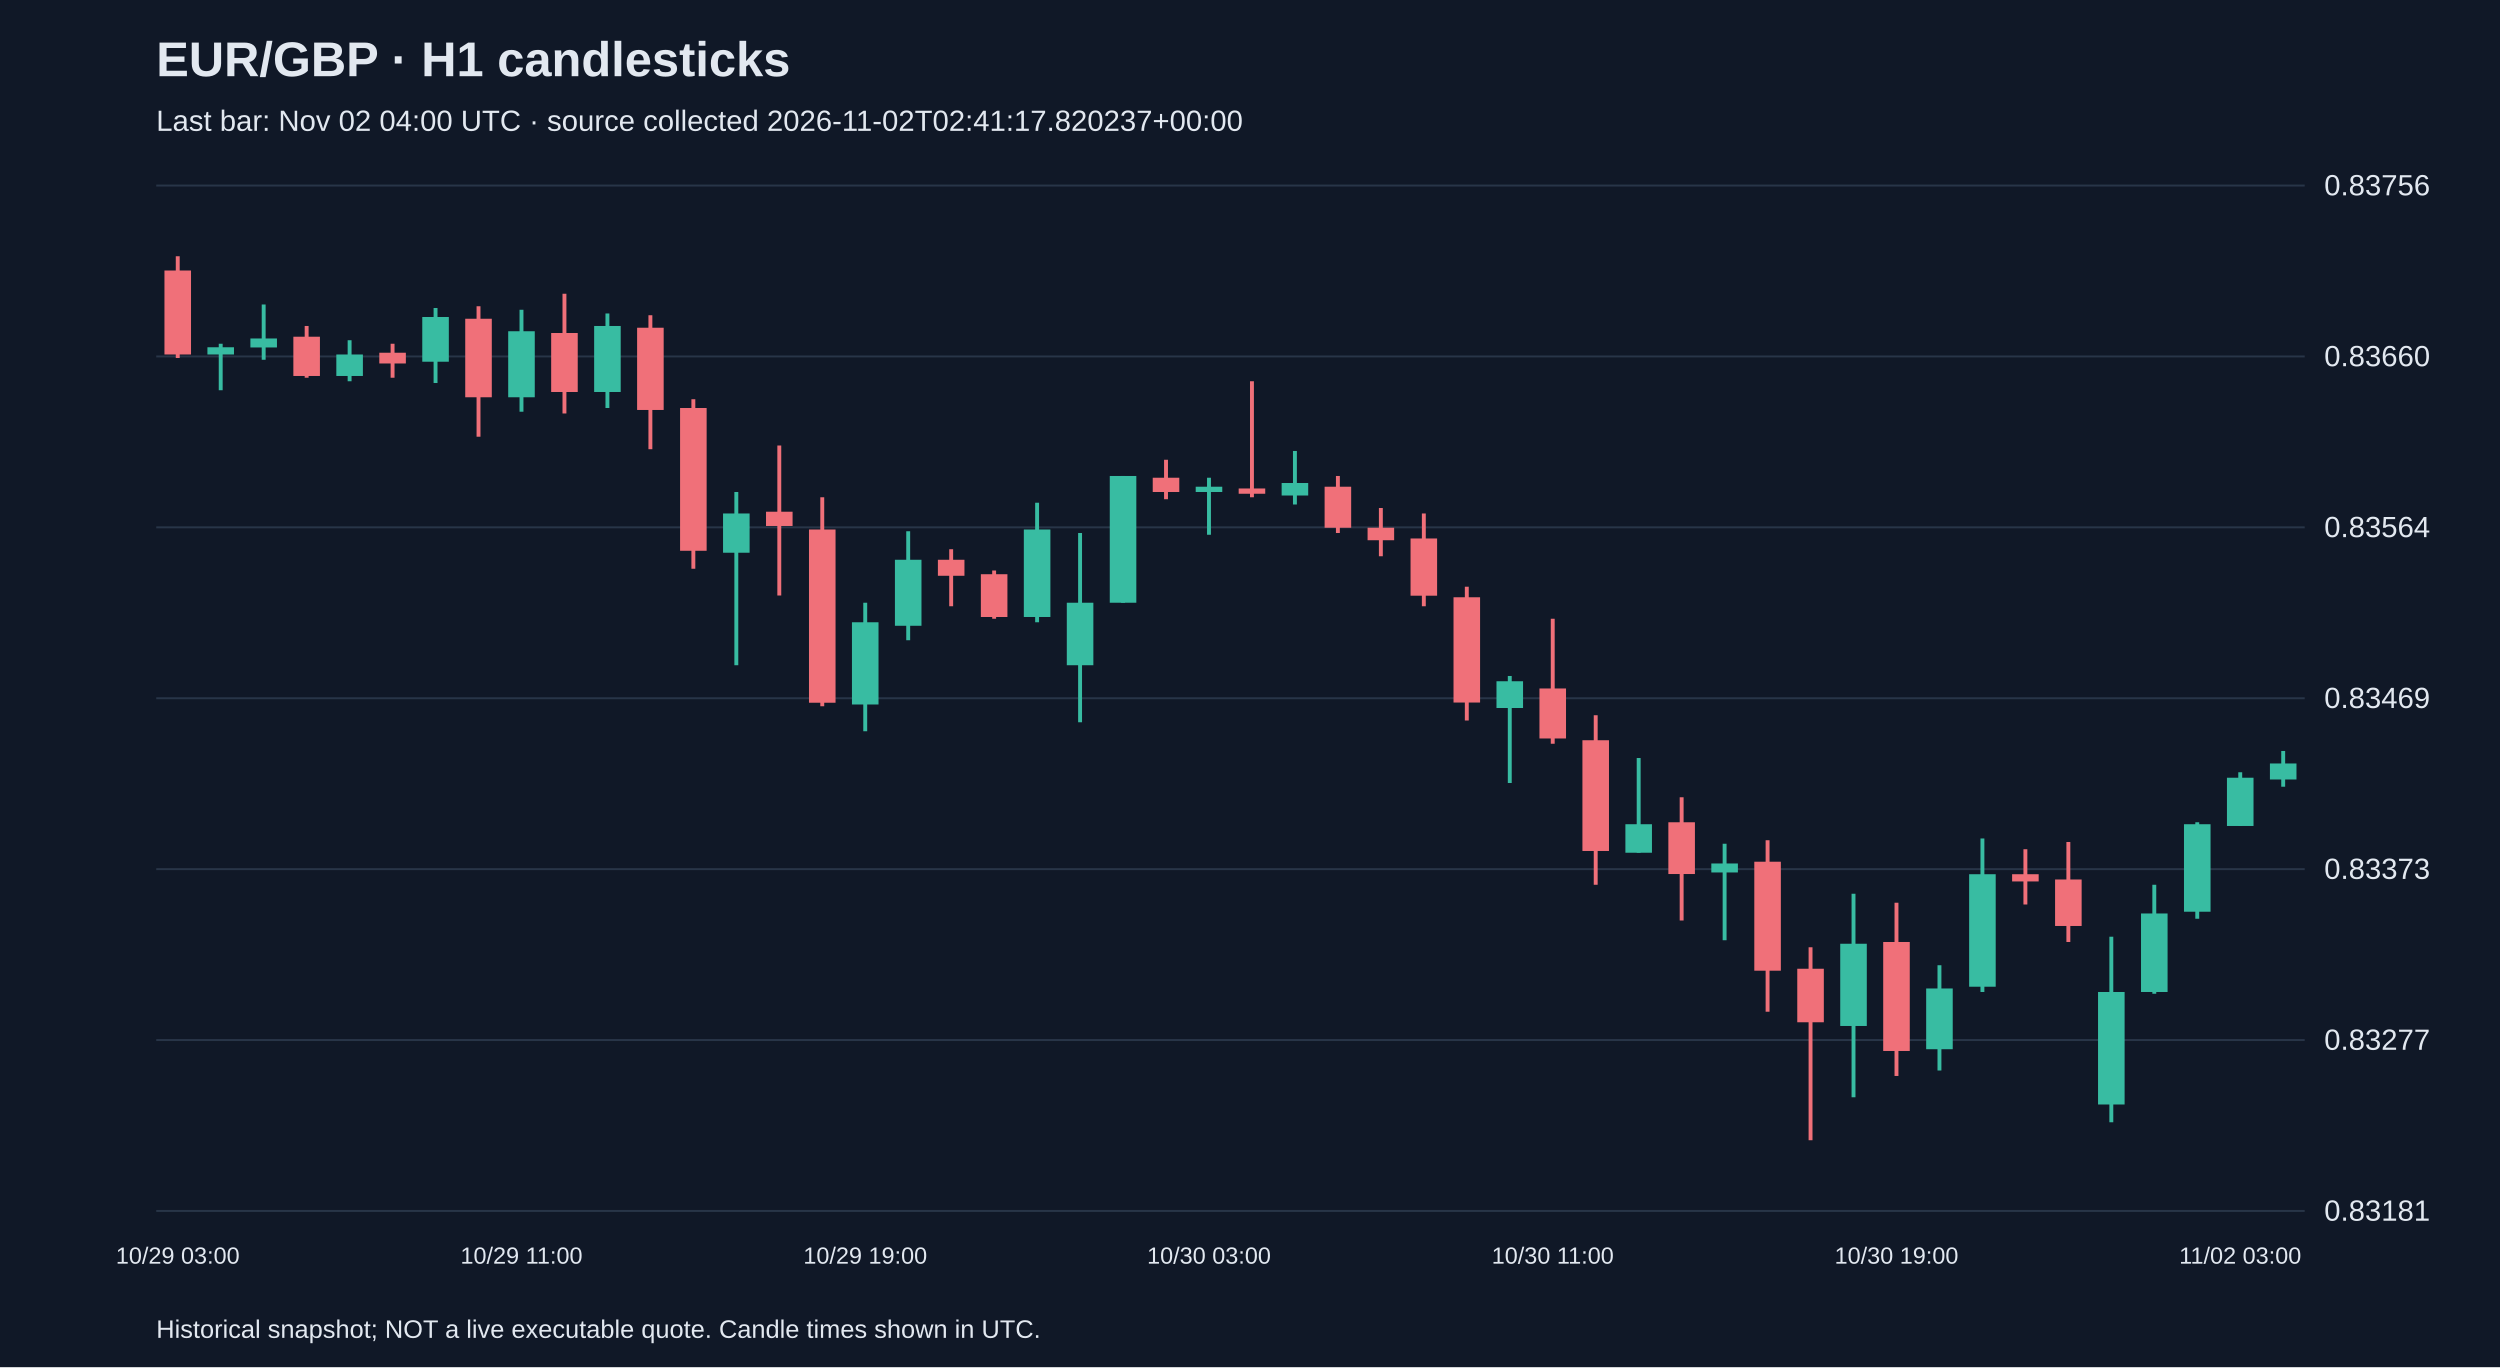
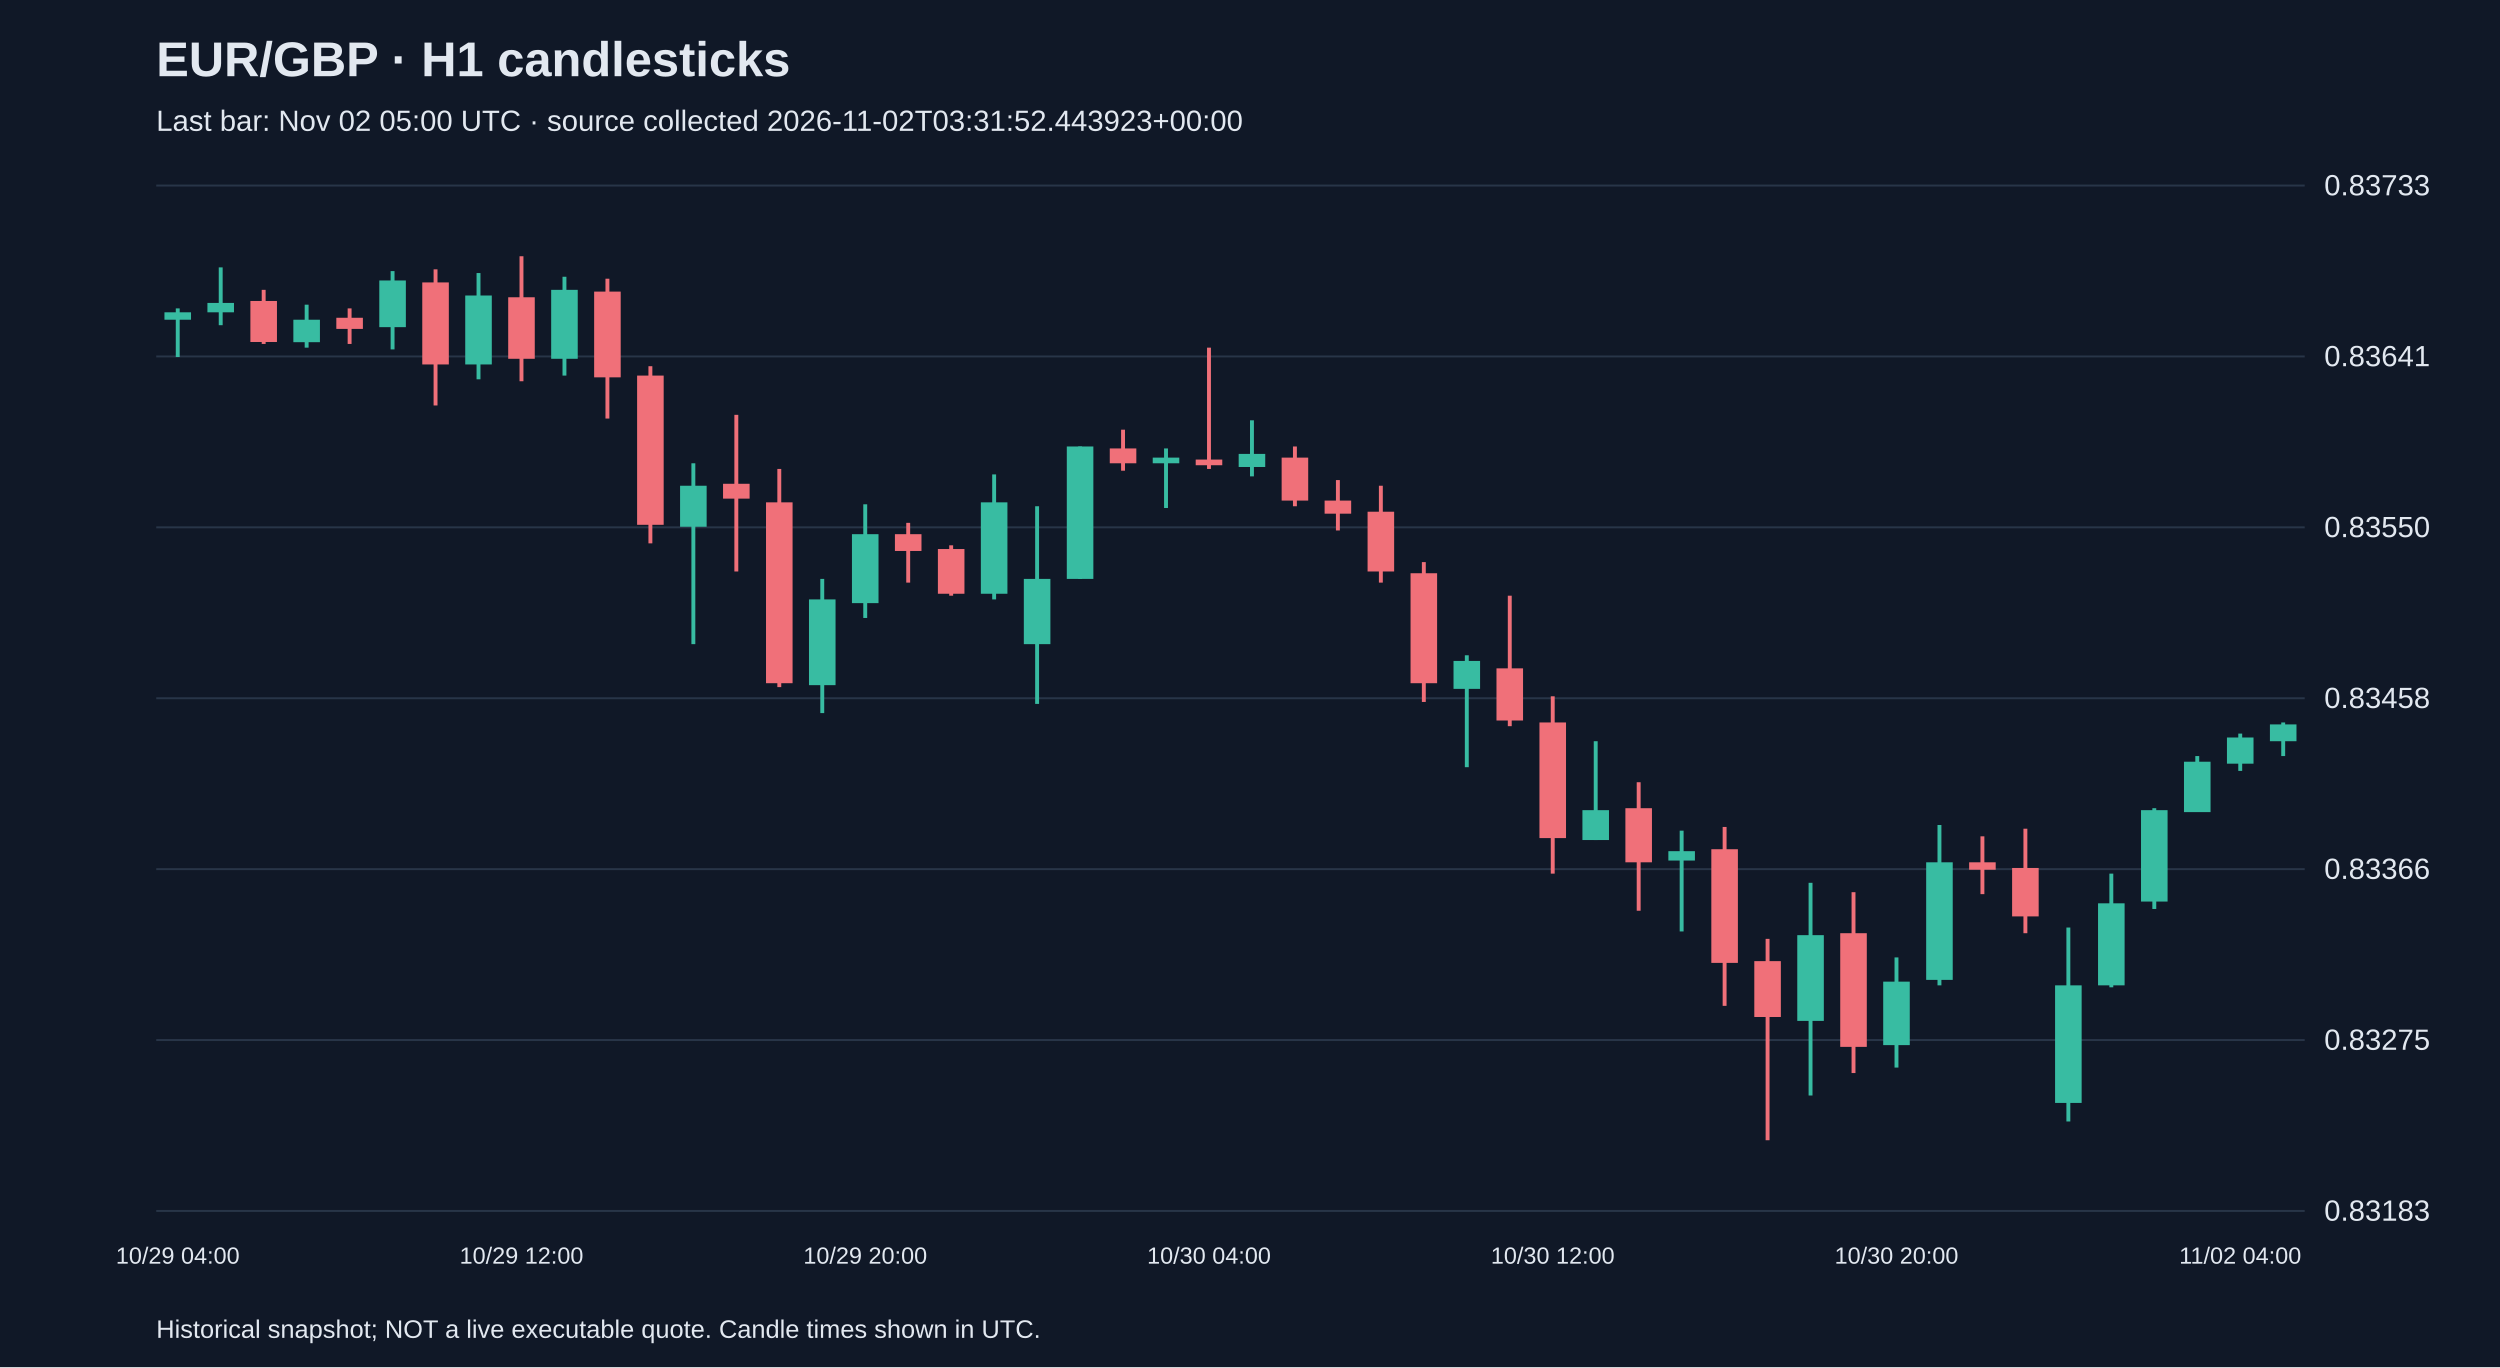
<svg xmlns="http://www.w3.org/2000/svg" viewBox="0 0 1280 700">
  <rect width="100%" height="100%" fill="#101827" />
  <style>text{font-family:Arial,sans-serif;fill:#e2e8f0}</style>
  <text x="80" y="39" font-size="25" font-weight="bold">EUR/GBP · H1 candlesticks</text>
-   <text x="80" y="67" font-size="15" fill="#a6b1c5">Last bar: Nov 02 04:00 UTC · source collected 2026-11-02T02:41:17.820237+00:00</text>
+   <text x="80" y="67" font-size="15" fill="#a6b1c5">Last bar: Nov 02 05:00 UTC · source collected 2026-11-02T03:31:52.443923+00:00</text>
  <line x1="80" y1="620.0" x2="1180" y2="620.0" stroke="#283548" />
-   <text x="1190" y="625.0" font-size="15">0.83181</text>
+   <text x="1190" y="625.0" font-size="15">0.83183</text>
  <line x1="80" y1="532.5" x2="1180" y2="532.5" stroke="#283548" />
-   <text x="1190" y="537.5" font-size="15">0.83277</text>
+   <text x="1190" y="537.5" font-size="15">0.83275</text>
  <line x1="80" y1="445.0" x2="1180" y2="445.0" stroke="#283548" />
-   <text x="1190" y="450.0" font-size="15">0.83373</text>
+   <text x="1190" y="450.0" font-size="15">0.83366</text>
  <line x1="80" y1="357.5" x2="1180" y2="357.5" stroke="#283548" />
-   <text x="1190" y="362.5" font-size="15">0.83469</text>
+   <text x="1190" y="362.5" font-size="15">0.83458</text>
  <line x1="80" y1="270.0" x2="1180" y2="270.0" stroke="#283548" />
-   <text x="1190" y="275.0" font-size="15">0.83564</text>
+   <text x="1190" y="275.0" font-size="15">0.83550</text>
  <line x1="80" y1="182.5" x2="1180" y2="182.5" stroke="#283548" />
-   <text x="1190" y="187.5" font-size="15">0.83660</text>
+   <text x="1190" y="187.5" font-size="15">0.83641</text>
  <line x1="80" y1="95.0" x2="1180" y2="95.0" stroke="#283548" />
-   <text x="1190" y="100.0" font-size="15">0.83756</text>
-   <line x1="91.0" y1="131.2" x2="91.0" y2="183.3" stroke="#f07079" stroke-width="2" />
-   <rect x="84.2" y="138.5" width="13.6" height="43.0" fill="#f07079" />
-   <text x="91.0" y="647" text-anchor="middle" font-size="12">10/29 03:00</text>
-   <line x1="113.0" y1="176.0" x2="113.0" y2="199.8" stroke="#38bca2" stroke-width="2" />
-   <rect x="106.2" y="177.8" width="13.6" height="3.7" fill="#38bca2" />
-   <line x1="135.0" y1="155.9" x2="135.0" y2="184.2" stroke="#38bca2" stroke-width="2" />
-   <rect x="128.2" y="173.3" width="13.6" height="4.6" fill="#38bca2" />
-   <line x1="157.0" y1="166.9" x2="157.0" y2="193.4" stroke="#f07079" stroke-width="2" />
-   <rect x="150.2" y="172.4" width="13.6" height="20.1" fill="#f07079" />
-   <line x1="179.0" y1="174.2" x2="179.0" y2="195.2" stroke="#38bca2" stroke-width="2" />
-   <rect x="172.2" y="181.5" width="13.6" height="11.0" fill="#38bca2" />
-   <line x1="201.0" y1="176.0" x2="201.0" y2="193.4" stroke="#f07079" stroke-width="2" />
-   <rect x="194.2" y="180.6" width="13.6" height="5.5" fill="#f07079" />
-   <line x1="223.0" y1="157.7" x2="223.0" y2="196.1" stroke="#38bca2" stroke-width="2" />
-   <rect x="216.2" y="162.3" width="13.6" height="22.9" fill="#38bca2" />
-   <line x1="245.0" y1="156.8" x2="245.0" y2="223.6" stroke="#f07079" stroke-width="2" />
-   <rect x="238.2" y="163.2" width="13.6" height="40.2" fill="#f07079" />
-   <line x1="267.0" y1="158.6" x2="267.0" y2="210.8" stroke="#38bca2" stroke-width="2" />
-   <rect x="260.2" y="169.6" width="13.6" height="33.8" fill="#38bca2" />
-   <text x="267.0" y="647" text-anchor="middle" font-size="12">10/29 11:00</text>
-   <line x1="289.0" y1="150.4" x2="289.0" y2="211.7" stroke="#f07079" stroke-width="2" />
-   <rect x="282.2" y="170.5" width="13.6" height="30.2" fill="#f07079" />
-   <line x1="311.0" y1="160.5" x2="311.0" y2="208.9" stroke="#38bca2" stroke-width="2" />
-   <rect x="304.2" y="166.9" width="13.6" height="33.8" fill="#38bca2" />
-   <line x1="333.0" y1="161.4" x2="333.0" y2="230.0" stroke="#f07079" stroke-width="2" />
-   <rect x="326.2" y="167.8" width="13.6" height="42.1" fill="#f07079" />
-   <line x1="355.0" y1="204.4" x2="355.0" y2="291.2" stroke="#f07079" stroke-width="2" />
-   <rect x="348.2" y="208.9" width="13.6" height="73.1" fill="#f07079" />
-   <line x1="377.0" y1="251.9" x2="377.0" y2="340.6" stroke="#38bca2" stroke-width="2" />
-   <rect x="370.2" y="262.9" width="13.6" height="20.1" fill="#38bca2" />
-   <line x1="399.0" y1="228.1" x2="399.0" y2="304.9" stroke="#f07079" stroke-width="2" />
-   <rect x="392.2" y="262.0" width="13.6" height="7.3" fill="#f07079" />
-   <line x1="421.0" y1="254.6" x2="421.0" y2="361.6" stroke="#f07079" stroke-width="2" />
-   <rect x="414.2" y="271.1" width="13.6" height="88.7" fill="#f07079" />
-   <line x1="443.0" y1="308.6" x2="443.0" y2="374.4" stroke="#38bca2" stroke-width="2" />
-   <rect x="436.2" y="318.6" width="13.6" height="42.1" fill="#38bca2" />
-   <text x="443.0" y="647" text-anchor="middle" font-size="12">10/29 19:00</text>
-   <line x1="465.0" y1="272.0" x2="465.0" y2="327.8" stroke="#38bca2" stroke-width="2" />
-   <rect x="458.2" y="286.6" width="13.6" height="33.8" fill="#38bca2" />
-   <line x1="487.0" y1="281.2" x2="487.0" y2="310.4" stroke="#f07079" stroke-width="2" />
-   <rect x="480.2" y="286.6" width="13.6" height="8.2" fill="#f07079" />
-   <line x1="509.0" y1="292.1" x2="509.0" y2="316.8" stroke="#f07079" stroke-width="2" />
-   <rect x="502.2" y="294.0" width="13.6" height="21.9" fill="#f07079" />
-   <line x1="531.0" y1="257.4" x2="531.0" y2="318.6" stroke="#38bca2" stroke-width="2" />
-   <rect x="524.2" y="271.1" width="13.6" height="44.8" fill="#38bca2" />
-   <line x1="553.0" y1="272.9" x2="553.0" y2="369.8" stroke="#38bca2" stroke-width="2" />
-   <rect x="546.2" y="308.6" width="13.6" height="32.0" fill="#38bca2" />
-   <line x1="575.0" y1="243.7" x2="575.0" y2="308.6" stroke="#38bca2" stroke-width="2" />
-   <rect x="568.2" y="243.7" width="13.6" height="64.9" fill="#38bca2" />
-   <line x1="597.0" y1="235.4" x2="597.0" y2="255.6" stroke="#f07079" stroke-width="2" />
-   <rect x="590.2" y="244.6" width="13.6" height="7.3" fill="#f07079" />
-   <line x1="619.0" y1="244.6" x2="619.0" y2="273.8" stroke="#38bca2" stroke-width="2" />
-   <rect x="612.2" y="249.2" width="13.6" height="2.7" fill="#38bca2" />
-   <text x="619.0" y="647" text-anchor="middle" font-size="12">10/30 03:00</text>
-   <line x1="641.0" y1="195.2" x2="641.0" y2="254.6" stroke="#f07079" stroke-width="2" />
-   <rect x="634.2" y="250.1" width="13.6" height="2.7" fill="#f07079" />
-   <line x1="663.0" y1="230.9" x2="663.0" y2="258.3" stroke="#38bca2" stroke-width="2" />
-   <rect x="656.2" y="247.3" width="13.6" height="6.4" fill="#38bca2" />
-   <line x1="685.0" y1="243.7" x2="685.0" y2="272.9" stroke="#f07079" stroke-width="2" />
-   <rect x="678.2" y="249.2" width="13.6" height="21.0" fill="#f07079" />
-   <line x1="707.0" y1="260.1" x2="707.0" y2="284.8" stroke="#f07079" stroke-width="2" />
-   <rect x="700.2" y="270.2" width="13.6" height="6.4" fill="#f07079" />
-   <line x1="729.0" y1="262.9" x2="729.0" y2="310.4" stroke="#f07079" stroke-width="2" />
-   <rect x="722.2" y="275.7" width="13.6" height="29.3" fill="#f07079" />
-   <line x1="751.0" y1="300.4" x2="751.0" y2="368.9" stroke="#f07079" stroke-width="2" />
-   <rect x="744.2" y="305.8" width="13.6" height="53.9" fill="#f07079" />
-   <line x1="773.0" y1="346.1" x2="773.0" y2="400.9" stroke="#38bca2" stroke-width="2" />
-   <rect x="766.2" y="348.8" width="13.6" height="13.7" fill="#38bca2" />
-   <line x1="795.0" y1="316.8" x2="795.0" y2="380.8" stroke="#f07079" stroke-width="2" />
-   <rect x="788.2" y="352.5" width="13.6" height="25.6" fill="#f07079" />
-   <text x="795.0" y="647" text-anchor="middle" font-size="12">10/30 11:00</text>
-   <line x1="817.0" y1="366.2" x2="817.0" y2="453.0" stroke="#f07079" stroke-width="2" />
-   <rect x="810.2" y="379.0" width="13.6" height="56.7" fill="#f07079" />
-   <line x1="839.0" y1="388.1" x2="839.0" y2="436.6" stroke="#38bca2" stroke-width="2" />
-   <rect x="832.2" y="422.0" width="13.6" height="14.6" fill="#38bca2" />
-   <line x1="861.0" y1="408.2" x2="861.0" y2="471.3" stroke="#f07079" stroke-width="2" />
-   <rect x="854.2" y="421.0" width="13.6" height="26.5" fill="#f07079" />
-   <line x1="883.0" y1="432.0" x2="883.0" y2="481.4" stroke="#38bca2" stroke-width="2" />
-   <rect x="876.2" y="442.1" width="13.6" height="4.6" fill="#38bca2" />
-   <line x1="905.0" y1="430.2" x2="905.0" y2="518.0" stroke="#f07079" stroke-width="2" />
-   <rect x="898.2" y="441.2" width="13.6" height="55.8" fill="#f07079" />
-   <line x1="927.0" y1="485.0" x2="927.0" y2="583.8" stroke="#f07079" stroke-width="2" />
-   <rect x="920.2" y="496.0" width="13.6" height="27.4" fill="#f07079" />
-   <line x1="949.0" y1="457.6" x2="949.0" y2="561.8" stroke="#38bca2" stroke-width="2" />
-   <rect x="942.2" y="483.2" width="13.6" height="42.1" fill="#38bca2" />
-   <line x1="971.0" y1="462.2" x2="971.0" y2="550.9" stroke="#f07079" stroke-width="2" />
-   <rect x="964.2" y="482.3" width="13.6" height="55.8" fill="#f07079" />
-   <text x="971.0" y="647" text-anchor="middle" font-size="12">10/30 19:00</text>
-   <line x1="993.0" y1="494.2" x2="993.0" y2="548.1" stroke="#38bca2" stroke-width="2" />
-   <rect x="986.2" y="506.1" width="13.6" height="31.1" fill="#38bca2" />
-   <line x1="1015.0" y1="429.3" x2="1015.0" y2="507.9" stroke="#38bca2" stroke-width="2" />
-   <rect x="1008.2" y="447.6" width="13.6" height="57.6" fill="#38bca2" />
-   <line x1="1037.0" y1="434.8" x2="1037.0" y2="463.1" stroke="#f07079" stroke-width="2" />
-   <rect x="1030.2" y="447.6" width="13.6" height="3.7" fill="#f07079" />
-   <line x1="1059.0" y1="431.1" x2="1059.0" y2="482.3" stroke="#f07079" stroke-width="2" />
-   <rect x="1052.2" y="450.3" width="13.6" height="23.8" fill="#f07079" />
-   <line x1="1081.0" y1="479.6" x2="1081.0" y2="574.6" stroke="#38bca2" stroke-width="2" />
-   <rect x="1074.2" y="507.9" width="13.6" height="57.6" fill="#38bca2" />
-   <line x1="1103.0" y1="453.0" x2="1103.0" y2="508.8" stroke="#38bca2" stroke-width="2" />
-   <rect x="1096.2" y="467.7" width="13.6" height="40.2" fill="#38bca2" />
-   <line x1="1125.0" y1="421.0" x2="1125.0" y2="470.4" stroke="#38bca2" stroke-width="2" />
-   <rect x="1118.2" y="422.0" width="13.6" height="44.8" fill="#38bca2" />
-   <line x1="1147.0" y1="395.4" x2="1147.0" y2="422.9" stroke="#38bca2" stroke-width="2" />
-   <rect x="1140.2" y="398.2" width="13.6" height="24.7" fill="#38bca2" />
-   <text x="1147.0" y="647" text-anchor="middle" font-size="12">11/02 03:00</text>
-   <line x1="1169.0" y1="384.5" x2="1169.0" y2="402.8" stroke="#38bca2" stroke-width="2" />
-   <rect x="1162.2" y="390.9" width="13.6" height="8.2" fill="#38bca2" />
+   <text x="1190" y="100.0" font-size="15">0.83733</text>
+   <line x1="91.0" y1="157.9" x2="91.0" y2="182.8" stroke="#38bca2" stroke-width="2" />
+   <rect x="84.2" y="159.9" width="13.6" height="3.8" fill="#38bca2" />
+   <text x="91.0" y="647" text-anchor="middle" font-size="12">10/29 04:00</text>
+   <line x1="113.0" y1="136.9" x2="113.0" y2="166.5" stroke="#38bca2" stroke-width="2" />
+   <rect x="106.2" y="155.1" width="13.6" height="4.8" fill="#38bca2" />
+   <line x1="135.0" y1="148.4" x2="135.0" y2="176.1" stroke="#f07079" stroke-width="2" />
+   <rect x="128.2" y="154.1" width="13.6" height="21.0" fill="#f07079" />
+   <line x1="157.0" y1="156.0" x2="157.0" y2="178.0" stroke="#38bca2" stroke-width="2" />
+   <rect x="150.2" y="163.7" width="13.6" height="11.5" fill="#38bca2" />
+   <line x1="179.0" y1="157.9" x2="179.0" y2="176.1" stroke="#f07079" stroke-width="2" />
+   <rect x="172.2" y="162.7" width="13.6" height="5.7" fill="#f07079" />
+   <line x1="201.0" y1="138.8" x2="201.0" y2="178.9" stroke="#38bca2" stroke-width="2" />
+   <rect x="194.2" y="143.6" width="13.6" height="23.9" fill="#38bca2" />
+   <line x1="223.0" y1="137.9" x2="223.0" y2="207.6" stroke="#f07079" stroke-width="2" />
+   <rect x="216.2" y="144.6" width="13.6" height="42.0" fill="#f07079" />
+   <line x1="245.0" y1="139.8" x2="245.0" y2="194.2" stroke="#38bca2" stroke-width="2" />
+   <rect x="238.2" y="151.3" width="13.6" height="35.3" fill="#38bca2" />
+   <line x1="267.0" y1="131.2" x2="267.0" y2="195.2" stroke="#f07079" stroke-width="2" />
+   <rect x="260.2" y="152.2" width="13.6" height="31.5" fill="#f07079" />
+   <text x="267.0" y="647" text-anchor="middle" font-size="12">10/29 12:00</text>
+   <line x1="289.0" y1="141.7" x2="289.0" y2="192.3" stroke="#38bca2" stroke-width="2" />
+   <rect x="282.2" y="148.4" width="13.6" height="35.3" fill="#38bca2" />
+   <line x1="311.0" y1="142.7" x2="311.0" y2="214.3" stroke="#f07079" stroke-width="2" />
+   <rect x="304.2" y="149.3" width="13.6" height="43.9" fill="#f07079" />
+   <line x1="333.0" y1="187.5" x2="333.0" y2="278.2" stroke="#f07079" stroke-width="2" />
+   <rect x="326.2" y="192.3" width="13.6" height="76.4" fill="#f07079" />
+   <line x1="355.0" y1="237.2" x2="355.0" y2="329.8" stroke="#38bca2" stroke-width="2" />
+   <rect x="348.2" y="248.7" width="13.6" height="21.0" fill="#38bca2" />
+   <line x1="377.0" y1="212.4" x2="377.0" y2="292.6" stroke="#f07079" stroke-width="2" />
+   <rect x="370.2" y="247.7" width="13.6" height="7.6" fill="#f07079" />
+   <line x1="399.0" y1="240.1" x2="399.0" y2="351.8" stroke="#f07079" stroke-width="2" />
+   <rect x="392.2" y="257.2" width="13.6" height="92.6" fill="#f07079" />
+   <line x1="421.0" y1="296.4" x2="421.0" y2="365.1" stroke="#38bca2" stroke-width="2" />
+   <rect x="414.2" y="306.9" width="13.6" height="43.9" fill="#38bca2" />
+   <line x1="443.0" y1="258.2" x2="443.0" y2="316.4" stroke="#38bca2" stroke-width="2" />
+   <rect x="436.2" y="273.5" width="13.6" height="35.3" fill="#38bca2" />
+   <text x="443.0" y="647" text-anchor="middle" font-size="12">10/29 20:00</text>
+   <line x1="465.0" y1="267.7" x2="465.0" y2="298.3" stroke="#f07079" stroke-width="2" />
+   <rect x="458.2" y="273.5" width="13.6" height="8.6" fill="#f07079" />
+   <line x1="487.0" y1="279.2" x2="487.0" y2="305.0" stroke="#f07079" stroke-width="2" />
+   <rect x="480.2" y="281.1" width="13.6" height="22.9" fill="#f07079" />
+   <line x1="509.0" y1="242.9" x2="509.0" y2="306.9" stroke="#38bca2" stroke-width="2" />
+   <rect x="502.2" y="257.2" width="13.6" height="46.8" fill="#38bca2" />
+   <line x1="531.0" y1="259.2" x2="531.0" y2="360.4" stroke="#38bca2" stroke-width="2" />
+   <rect x="524.2" y="296.4" width="13.6" height="33.4" fill="#38bca2" />
+   <line x1="553.0" y1="228.6" x2="553.0" y2="296.4" stroke="#38bca2" stroke-width="2" />
+   <rect x="546.2" y="228.6" width="13.6" height="67.8" fill="#38bca2" />
+   <line x1="575.0" y1="220.0" x2="575.0" y2="241.0" stroke="#f07079" stroke-width="2" />
+   <rect x="568.2" y="229.6" width="13.6" height="7.6" fill="#f07079" />
+   <line x1="597.0" y1="229.6" x2="597.0" y2="260.1" stroke="#38bca2" stroke-width="2" />
+   <rect x="590.2" y="234.3" width="13.6" height="2.9" fill="#38bca2" />
+   <line x1="619.0" y1="178.0" x2="619.0" y2="240.1" stroke="#f07079" stroke-width="2" />
+   <rect x="612.2" y="235.3" width="13.6" height="2.9" fill="#f07079" />
+   <text x="619.0" y="647" text-anchor="middle" font-size="12">10/30 04:00</text>
+   <line x1="641.0" y1="215.2" x2="641.0" y2="243.9" stroke="#38bca2" stroke-width="2" />
+   <rect x="634.2" y="232.4" width="13.6" height="6.7" fill="#38bca2" />
+   <line x1="663.0" y1="228.6" x2="663.0" y2="259.2" stroke="#f07079" stroke-width="2" />
+   <rect x="656.2" y="234.3" width="13.6" height="22.0" fill="#f07079" />
+   <line x1="685.0" y1="245.8" x2="685.0" y2="271.6" stroke="#f07079" stroke-width="2" />
+   <rect x="678.2" y="256.3" width="13.6" height="6.7" fill="#f07079" />
+   <line x1="707.0" y1="248.7" x2="707.0" y2="298.3" stroke="#f07079" stroke-width="2" />
+   <rect x="700.2" y="262.0" width="13.6" height="30.6" fill="#f07079" />
+   <line x1="729.0" y1="287.8" x2="729.0" y2="359.4" stroke="#f07079" stroke-width="2" />
+   <rect x="722.2" y="293.5" width="13.6" height="56.3" fill="#f07079" />
+   <line x1="751.0" y1="335.5" x2="751.0" y2="392.8" stroke="#38bca2" stroke-width="2" />
+   <rect x="744.2" y="338.4" width="13.6" height="14.3" fill="#38bca2" />
+   <line x1="773.0" y1="305.0" x2="773.0" y2="371.8" stroke="#f07079" stroke-width="2" />
+   <rect x="766.2" y="342.2" width="13.6" height="26.7" fill="#f07079" />
+   <line x1="795.0" y1="356.5" x2="795.0" y2="447.3" stroke="#f07079" stroke-width="2" />
+   <rect x="788.2" y="369.9" width="13.6" height="59.2" fill="#f07079" />
+   <text x="795.0" y="647" text-anchor="middle" font-size="12">10/30 12:00</text>
+   <line x1="817.0" y1="379.5" x2="817.0" y2="430.1" stroke="#38bca2" stroke-width="2" />
+   <rect x="810.2" y="414.8" width="13.6" height="15.3" fill="#38bca2" />
+   <line x1="839.0" y1="400.5" x2="839.0" y2="466.3" stroke="#f07079" stroke-width="2" />
+   <rect x="832.2" y="413.8" width="13.6" height="27.7" fill="#f07079" />
+   <line x1="861.0" y1="425.3" x2="861.0" y2="476.9" stroke="#38bca2" stroke-width="2" />
+   <rect x="854.2" y="435.8" width="13.6" height="4.8" fill="#38bca2" />
+   <line x1="883.0" y1="423.4" x2="883.0" y2="515.0" stroke="#f07079" stroke-width="2" />
+   <rect x="876.2" y="434.8" width="13.6" height="58.2" fill="#f07079" />
+   <line x1="905.0" y1="480.7" x2="905.0" y2="583.8" stroke="#f07079" stroke-width="2" />
+   <rect x="898.2" y="492.1" width="13.6" height="28.6" fill="#f07079" />
+   <line x1="927.0" y1="452.0" x2="927.0" y2="560.9" stroke="#38bca2" stroke-width="2" />
+   <rect x="920.2" y="478.8" width="13.6" height="43.9" fill="#38bca2" />
+   <line x1="949.0" y1="456.8" x2="949.0" y2="549.4" stroke="#f07079" stroke-width="2" />
+   <rect x="942.2" y="477.8" width="13.6" height="58.2" fill="#f07079" />
+   <line x1="971.0" y1="490.2" x2="971.0" y2="546.6" stroke="#38bca2" stroke-width="2" />
+   <rect x="964.2" y="502.6" width="13.6" height="32.5" fill="#38bca2" />
+   <text x="971.0" y="647" text-anchor="middle" font-size="12">10/30 20:00</text>
+   <line x1="993.0" y1="422.4" x2="993.0" y2="504.5" stroke="#38bca2" stroke-width="2" />
+   <rect x="986.2" y="441.5" width="13.6" height="60.2" fill="#38bca2" />
+   <line x1="1015.0" y1="428.2" x2="1015.0" y2="457.8" stroke="#f07079" stroke-width="2" />
+   <rect x="1008.2" y="441.5" width="13.6" height="3.8" fill="#f07079" />
+   <line x1="1037.0" y1="424.3" x2="1037.0" y2="477.8" stroke="#f07079" stroke-width="2" />
+   <rect x="1030.2" y="444.4" width="13.6" height="24.8" fill="#f07079" />
+   <line x1="1059.0" y1="474.9" x2="1059.0" y2="574.2" stroke="#38bca2" stroke-width="2" />
+   <rect x="1052.2" y="504.5" width="13.6" height="60.2" fill="#38bca2" />
+   <line x1="1081.0" y1="447.3" x2="1081.0" y2="505.5" stroke="#38bca2" stroke-width="2" />
+   <rect x="1074.2" y="462.5" width="13.6" height="42.0" fill="#38bca2" />
+   <line x1="1103.0" y1="413.8" x2="1103.0" y2="465.4" stroke="#38bca2" stroke-width="2" />
+   <rect x="1096.2" y="414.8" width="13.6" height="46.8" fill="#38bca2" />
+   <line x1="1125.0" y1="387.1" x2="1125.0" y2="415.7" stroke="#38bca2" stroke-width="2" />
+   <rect x="1118.2" y="390.0" width="13.6" height="25.8" fill="#38bca2" />
+   <line x1="1147.0" y1="375.6" x2="1147.0" y2="394.7" stroke="#38bca2" stroke-width="2" />
+   <rect x="1140.2" y="377.6" width="13.6" height="13.4" fill="#38bca2" />
+   <text x="1147.0" y="647" text-anchor="middle" font-size="12">11/02 04:00</text>
+   <line x1="1169.0" y1="369.9" x2="1169.0" y2="387.1" stroke="#38bca2" stroke-width="2" />
+   <rect x="1162.2" y="370.9" width="13.6" height="8.6" fill="#38bca2" />
  <text x="80" y="685" font-size="13">Historical snapshot; NOT a live executable quote. Candle times shown in UTC.</text>
</svg>
